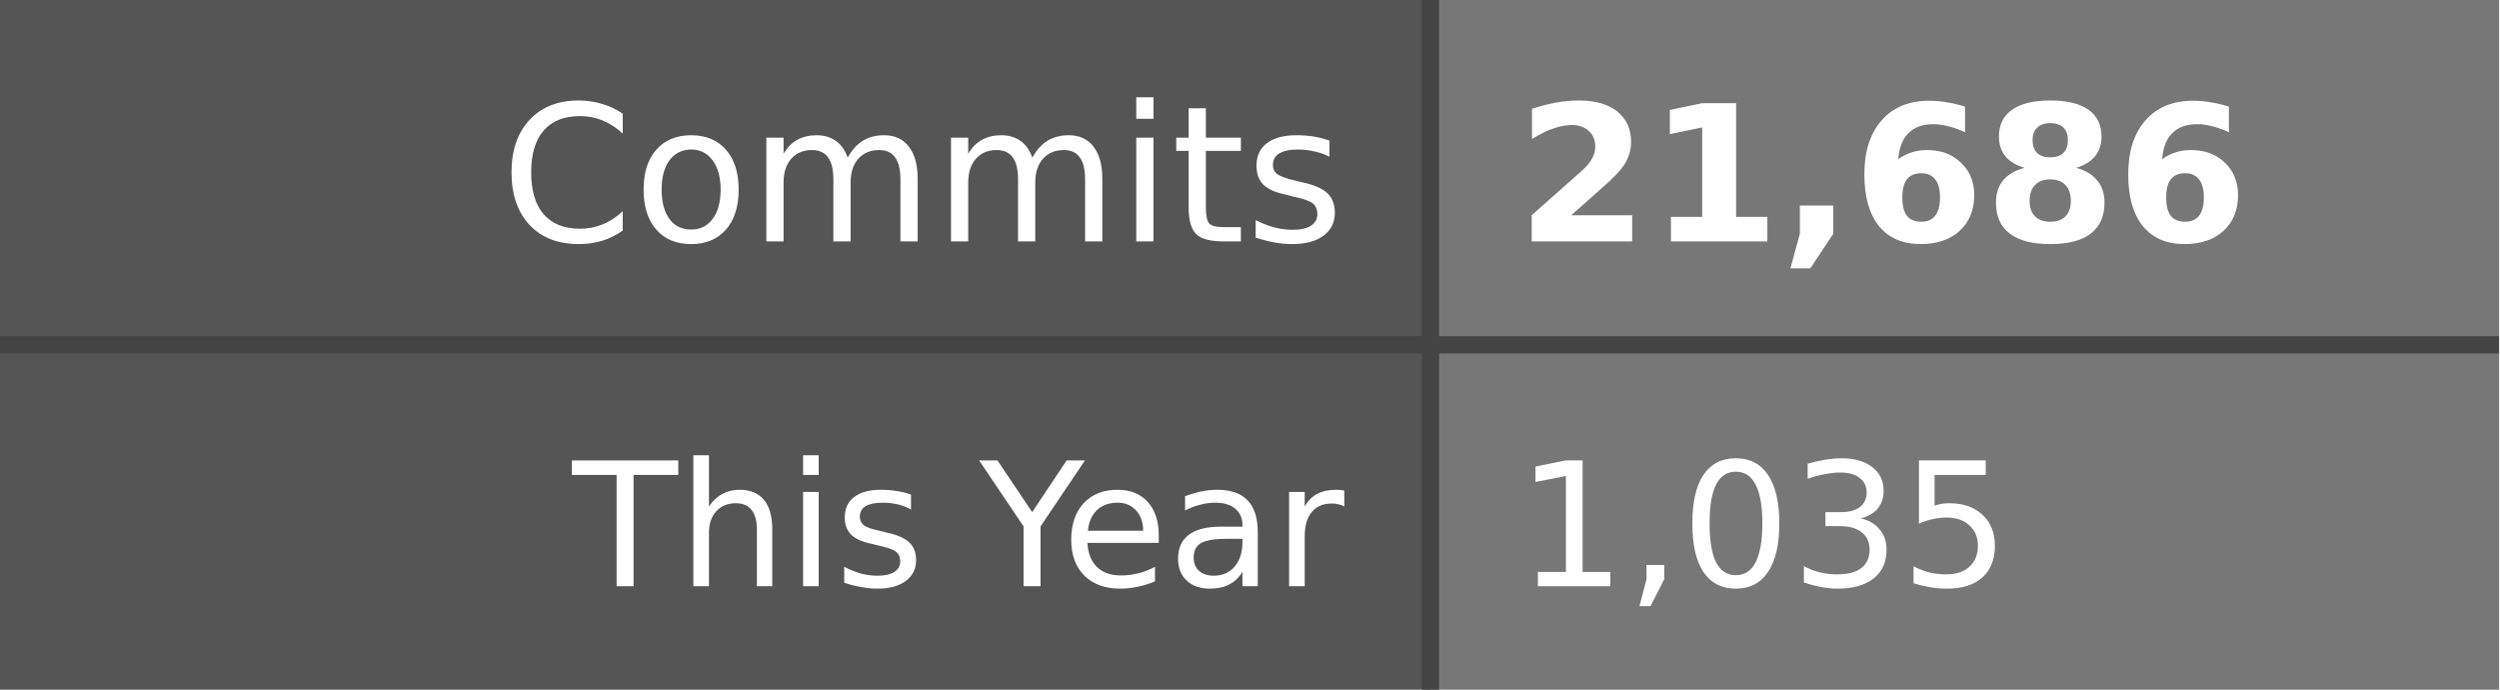
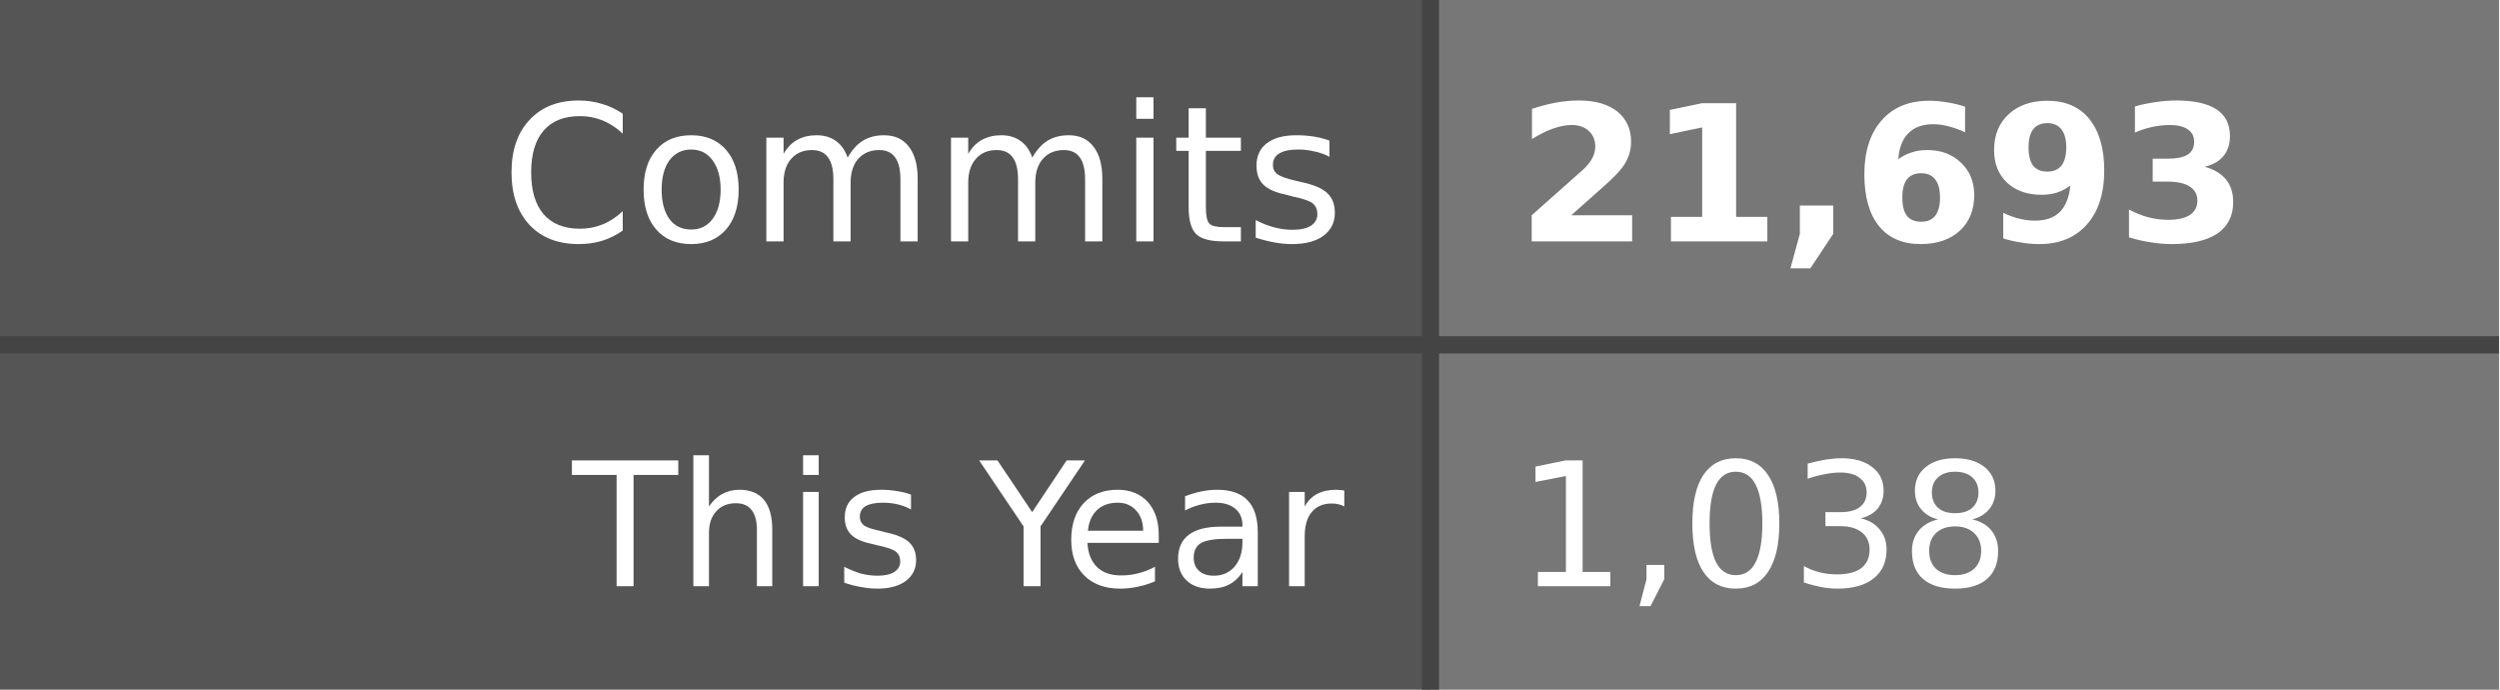
- <svg xmlns="http://www.w3.org/2000/svg" width="145" height="40" role="img" aria-label="Commits: 21,686, This Year: 1,035">
+ <svg xmlns="http://www.w3.org/2000/svg" width="145" height="40" role="img" aria-label="Commits: 21,693, This Year: 1,038">
  <style>
    .label-bg { fill: #555; }
    .value-bg { fill: #777; }
    .label-text { fill: #fff; }
    .value-text { fill: #fff; }
    .divider { stroke: #444; }
    
    @media (prefers-color-scheme: dark) {
      .label-bg { fill: #2d333b; }
      .value-bg { fill: #444c56; }
      .label-text { fill: #adbac7; }
      .value-text { fill: #cdd9e5; }
      .divider { stroke: #545d68; }
    }
    
    @media (prefers-color-scheme: light) {
      .label-bg { fill: #e1e4e8; }
      .value-bg { fill: #fafbfc; }
      .label-text { fill: #24292e; }
      .value-text { fill: #24292e; }
      .divider { stroke: #d1d5da; }
    }
  </style>
  <rect class="label-bg" width="83" height="20" x="0" y="0" />
  <rect class="value-bg" width="62" height="20" x="83" y="0" />
  <rect class="label-bg" width="83" height="20" x="0" y="20" />
  <rect class="value-bg" width="62" height="20" x="83" y="20" />
  <line class="divider" x1="0" y1="20" x2="145" y2="20" stroke-width="1" />
  <line class="divider" x1="83" y1="0" x2="83" y2="40" stroke-width="1" />
  <g font-family="Verdana,Geneva,DejaVu Sans,sans-serif" text-rendering="geometricPrecision" font-size="11">
    <text class="label-text" x="78" y="14" text-anchor="end">Commits</text>
-     <text class="value-text" x="88" y="14" text-anchor="start" font-weight="bold">21,686</text>
+     <text class="value-text" x="88" y="14" text-anchor="start" font-weight="bold">21,693</text>
    <text class="label-text" x="78" y="34" text-anchor="end" font-size="10">This Year</text>
-     <text class="value-text" x="88" y="34" text-anchor="start" font-size="10">1,035</text>
+     <text class="value-text" x="88" y="34" text-anchor="start" font-size="10">1,038</text>
  </g>
</svg>
